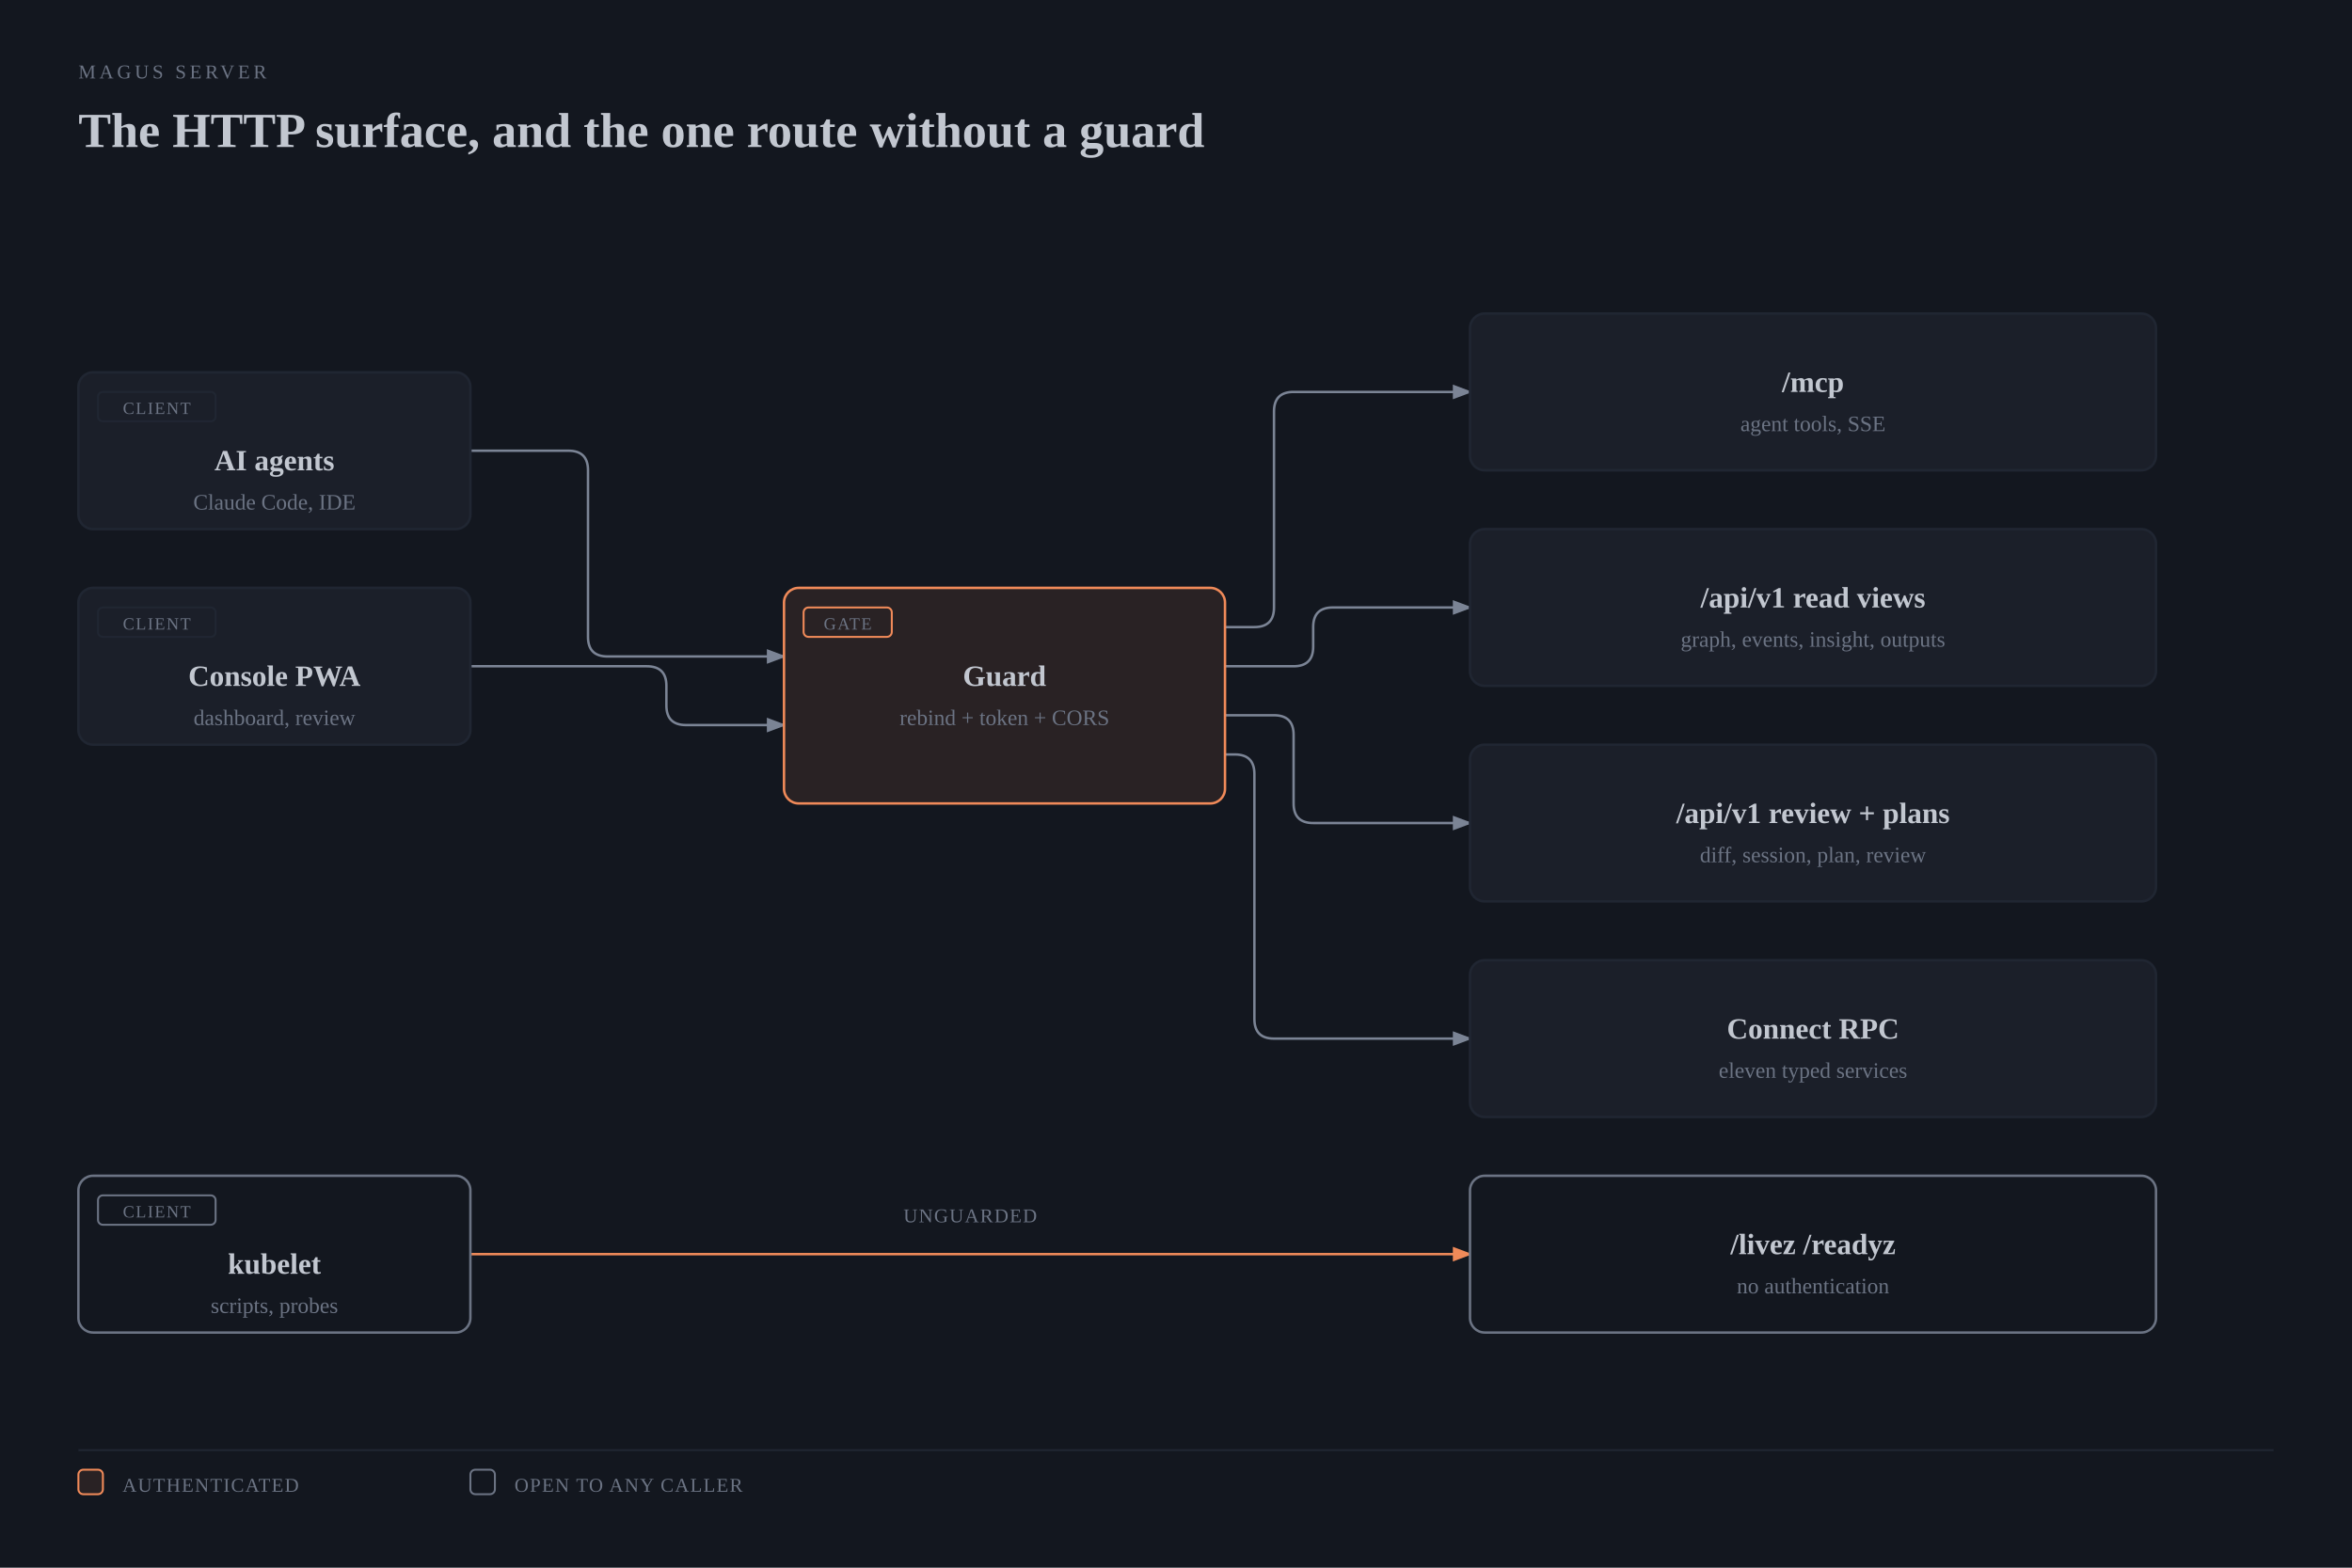
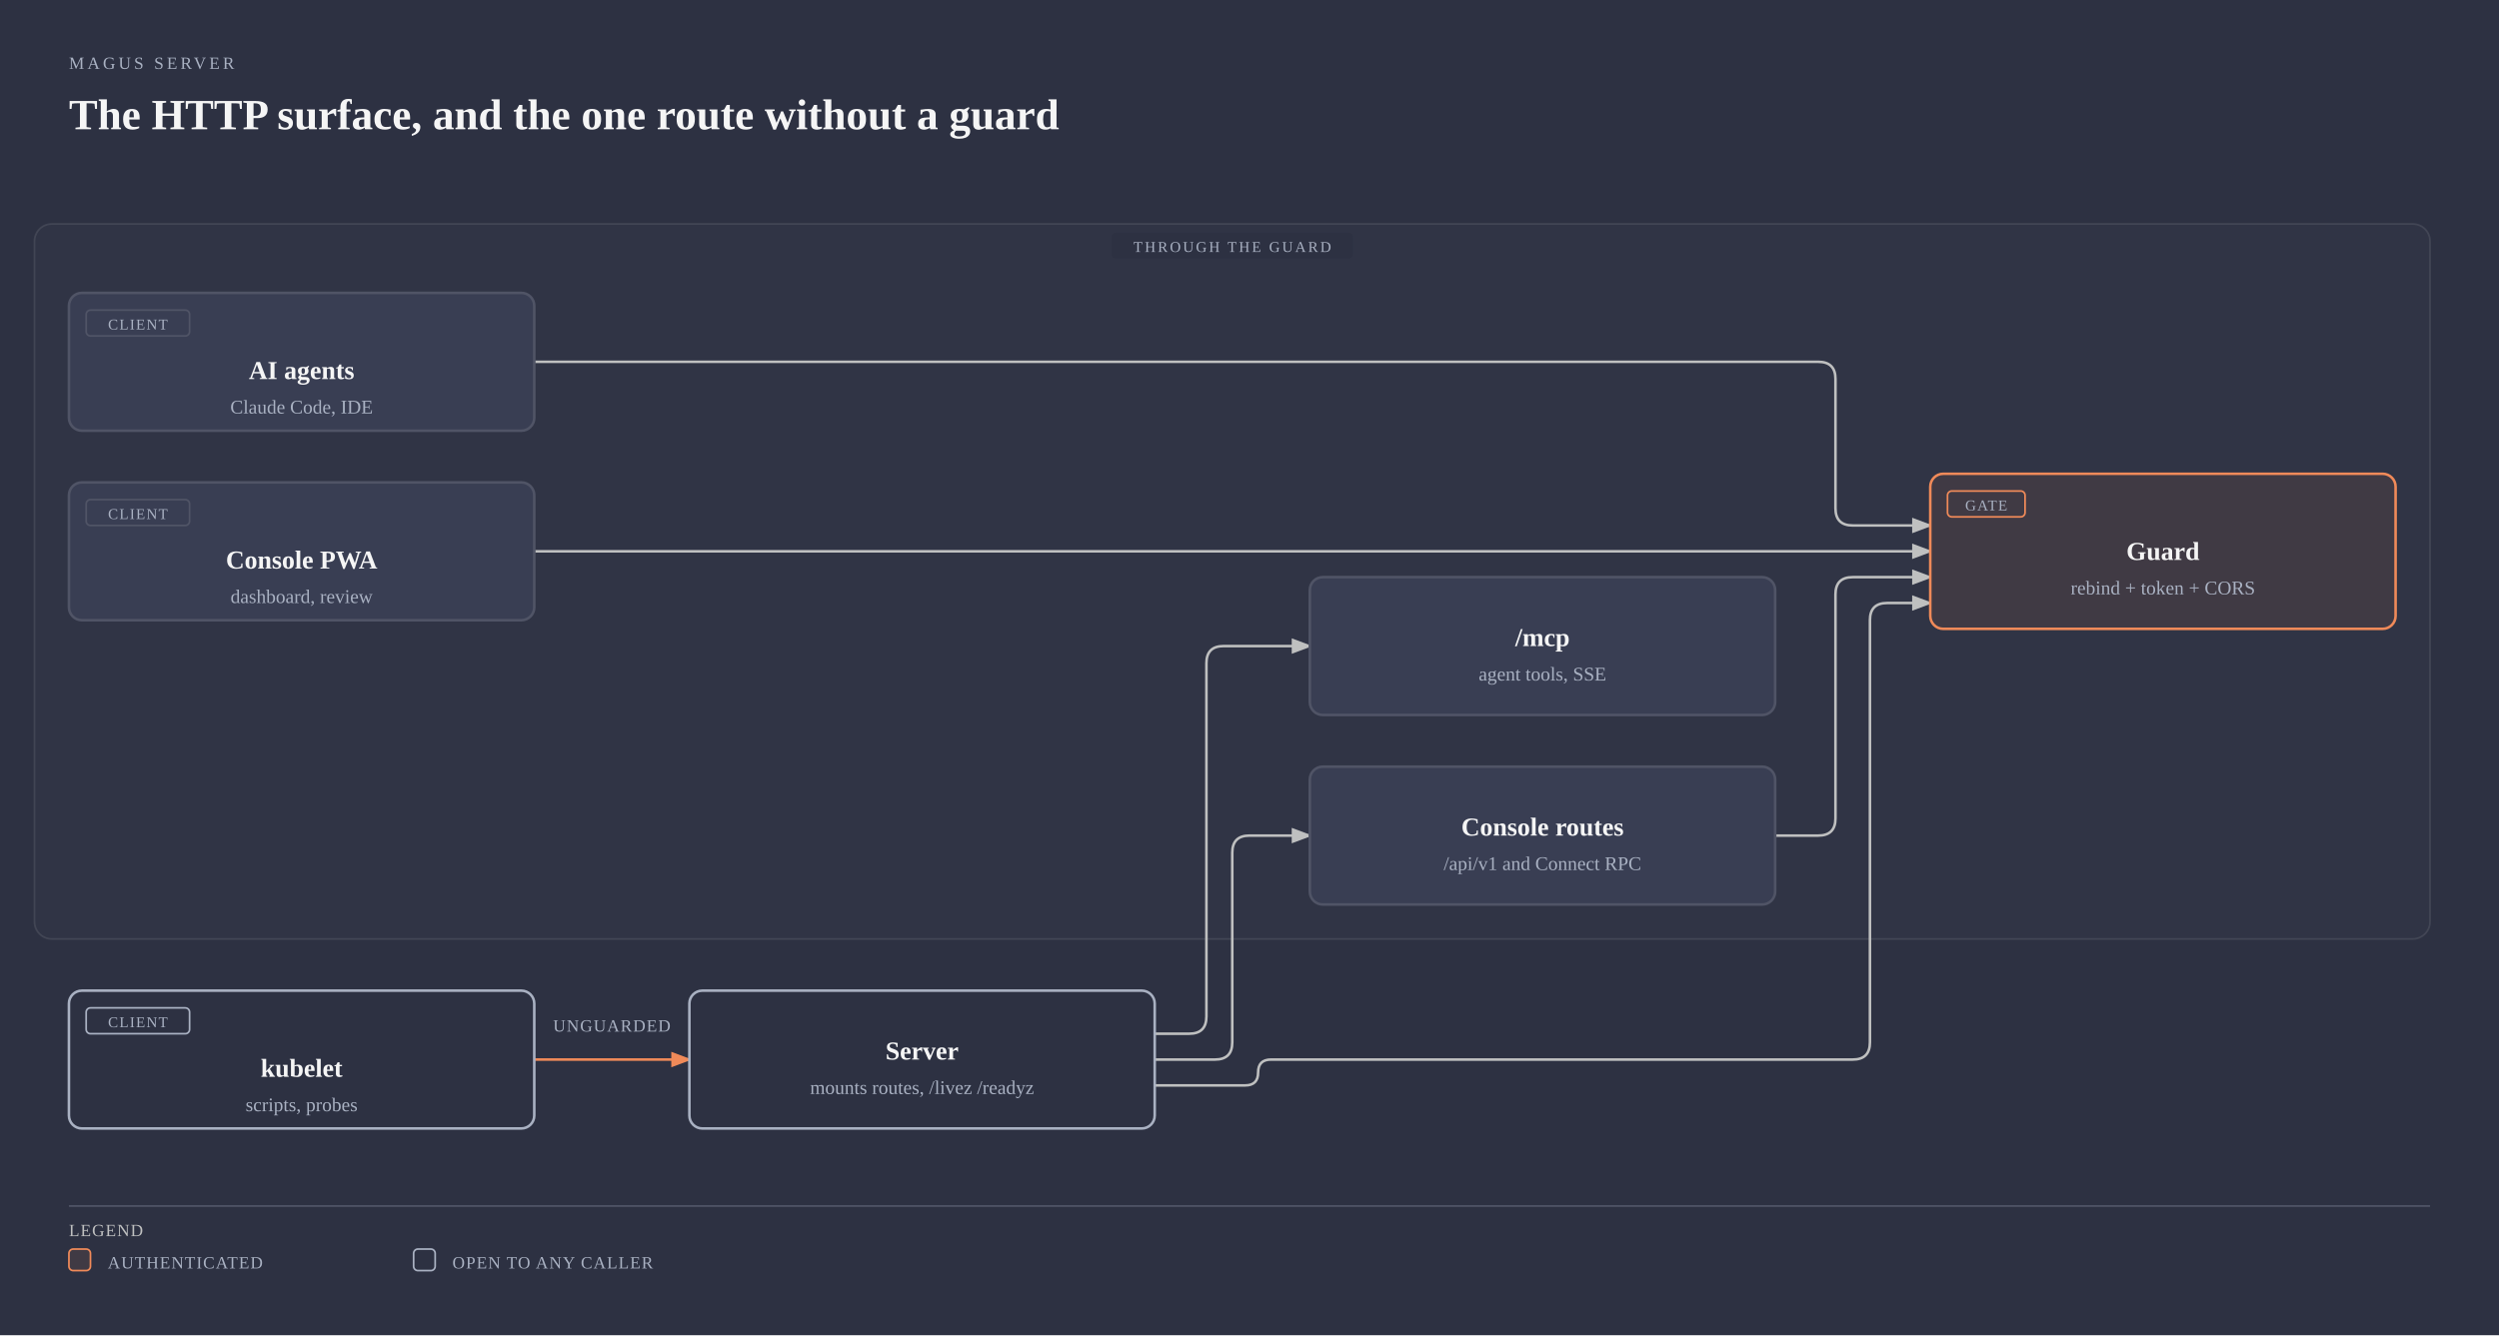
- <svg xmlns="http://www.w3.org/2000/svg" viewBox="0 0 960 640" width="960" height="640" role="img" aria-labelledby="server-http-title server-http-desc" class="magus-diagram">
+ <svg xmlns="http://www.w3.org/2000/svg" viewBox="0 0 1160 620" width="1160" height="620" role="img" aria-labelledby="server-http-title server-http-desc" class="magus-diagram">
  <defs>
    <marker id="server-http-arrow-default" markerWidth="8" markerHeight="6" refX="7" refY="3" orient="auto">
-       <polygon points="0 0, 8 3, 0 6" fill="#7b8495" />
+       <polygon points="0 0, 8 3, 0 6" fill="#bfc0c0" />
    </marker>
    <marker id="server-http-arrow-accent" markerWidth="8" markerHeight="6" refX="7" refY="3" orient="auto">
      <polygon points="0 0, 8 3, 0 6" fill="#f08a59" />
    </marker>
    <marker id="server-http-arrow-link" markerWidth="8" markerHeight="6" refX="7" refY="3" orient="auto">
      <polygon points="0 0, 8 3, 0 6" fill="#6a95d8" />
    </marker>
  </defs>
-   <rect width="100%" height="100%" fill="#13171f" />
-   <text x="32" y="32" fill="#6b7383" font-size="8" font-family="var(--pico-font-family-monospace, monospace)" style="font-variant-ligatures:none" letter-spacing="0.18em">MAGUS SERVER</text>
-   <text x="32" y="60" fill="#c2c7d0" font-size="20" font-weight="600" font-family="var(--pico-font-family, sans-serif)">The HTTP surface, and the one route without a guard</text>
+   <rect width="100%" height="100%" fill="#2d3142" />
+   <text x="32" y="32" fill="#a9b1c2" font-size="8" font-family="var(--pico-font-family-monospace, monospace)" style="font-variant-ligatures:none" letter-spacing="0.18em">MAGUS SERVER</text>
+   <text x="32" y="60" fill="#f5f5f5" font-size="20" font-weight="600" font-family="var(--pico-font-family, sans-serif)">The HTTP surface, and the one route without a guard</text>
  <g transform="translate(0,40)">
-     <path d="M 192 144 L 232 144 Q 240 144 240 152 L 240 220 Q 240 228 248 228 L 320 228" fill="none" stroke="#7b8495" stroke-width="1" marker-end="url(#server-http-arrow-default)" />
-     <path d="M 192 232 L 264 232 Q 272 232 272 240 L 272 248 Q 272 256 280 256 L 320 256" fill="none" stroke="#7b8495" stroke-width="1" marker-end="url(#server-http-arrow-default)" />
-     <path d="M 500 216 L 512 216 Q 520 216 520 208 L 520 128 Q 520 120 528 120 L 600 120" fill="none" stroke="#7b8495" stroke-width="1" marker-end="url(#server-http-arrow-default)" />
-     <path d="M 500 232 L 528 232 Q 536 232 536 224 L 536 216 Q 536 208 544 208 L 600 208" fill="none" stroke="#7b8495" stroke-width="1" marker-end="url(#server-http-arrow-default)" />
-     <path d="M 500 252 L 520 252 Q 528 252 528 260 L 528 288 Q 528 296 536 296 L 600 296" fill="none" stroke="#7b8495" stroke-width="1" marker-end="url(#server-http-arrow-default)" />
-     <path d="M 500 268 L 504 268 Q 512 268 512 276 L 512 376 Q 512 384 520 384 L 600 384" fill="none" stroke="#7b8495" stroke-width="1" marker-end="url(#server-http-arrow-default)" />
-     <path d="M 192 472 L 600 472" fill="none" stroke="#f08a59" stroke-width="1" marker-end="url(#server-http-arrow-accent)" />
-     <rect x="368" y="450" width="56" height="12" rx="2" fill="#13171f" />
-     <text x="396" y="459" fill="#6b7383" font-size="8" font-family="var(--pico-font-family-monospace, monospace)" style="font-variant-ligatures:none" text-anchor="middle" letter-spacing="0.06em">UNGUARDED</text>
-     <rect x="32" y="112" width="160" height="64" rx="6" fill="#13171f" />
-     <rect x="32" y="112" width="160" height="64" rx="6" fill="#1b1f29" stroke="#202632" stroke-width="1" />
-     <rect x="40" y="120" width="48" height="12" rx="2" fill="none" stroke="#202632" stroke-width="0.8" />
-     <text x="64" y="129" fill="#6b7383" font-size="7" font-family="var(--pico-font-family-monospace, monospace)" style="font-variant-ligatures:none" text-anchor="middle" letter-spacing="0.08em">CLIENT</text>
-     <text x="112" y="152" fill="#c2c7d0" font-size="12" font-weight="600" font-family="var(--pico-font-family, sans-serif)" text-anchor="middle">AI agents</text>
-     <text x="112" y="168" fill="#6b7383" font-size="9" font-family="var(--pico-font-family-monospace, monospace)" style="font-variant-ligatures:none" text-anchor="middle">Claude Code, IDE</text>
-     <rect x="32" y="200" width="160" height="64" rx="6" fill="#13171f" />
-     <rect x="32" y="200" width="160" height="64" rx="6" fill="#1b1f29" stroke="#202632" stroke-width="1" />
-     <rect x="40" y="208" width="48" height="12" rx="2" fill="none" stroke="#202632" stroke-width="0.8" />
-     <text x="64" y="217" fill="#6b7383" font-size="7" font-family="var(--pico-font-family-monospace, monospace)" style="font-variant-ligatures:none" text-anchor="middle" letter-spacing="0.08em">CLIENT</text>
-     <text x="112" y="240" fill="#c2c7d0" font-size="12" font-weight="600" font-family="var(--pico-font-family, sans-serif)" text-anchor="middle">Console PWA</text>
-     <text x="112" y="256" fill="#6b7383" font-size="9" font-family="var(--pico-font-family-monospace, monospace)" style="font-variant-ligatures:none" text-anchor="middle">dashboard, review</text>
-     <rect x="32" y="440" width="160" height="64" rx="6" fill="#13171f" />
-     <rect x="32" y="440" width="160" height="64" rx="6" fill="#13171f" stroke="#6b7383" stroke-width="1" />
-     <rect x="40" y="448" width="48" height="12" rx="2" fill="none" stroke="#6b7383" stroke-width="0.8" />
-     <text x="64" y="457" fill="#6b7383" font-size="7" font-family="var(--pico-font-family-monospace, monospace)" style="font-variant-ligatures:none" text-anchor="middle" letter-spacing="0.08em">CLIENT</text>
-     <text x="112" y="480" fill="#c2c7d0" font-size="12" font-weight="600" font-family="var(--pico-font-family, sans-serif)" text-anchor="middle">kubelet</text>
-     <text x="112" y="496" fill="#6b7383" font-size="9" font-family="var(--pico-font-family-monospace, monospace)" style="font-variant-ligatures:none" text-anchor="middle">scripts, probes</text>
-     <rect x="320" y="200" width="180" height="88" rx="6" fill="#13171f" />
-     <rect x="320" y="200" width="180" height="88" rx="6" fill="rgba(240,138,89,0.10)" stroke="#f08a59" stroke-width="1" />
-     <rect x="328" y="208" width="36" height="12" rx="2" fill="none" stroke="#f08a59" stroke-width="0.8" />
-     <text x="346" y="217" fill="#6b7383" font-size="7" font-family="var(--pico-font-family-monospace, monospace)" style="font-variant-ligatures:none" text-anchor="middle" letter-spacing="0.08em">GATE</text>
-     <text x="410" y="240" fill="#c2c7d0" font-size="12" font-weight="600" font-family="var(--pico-font-family, sans-serif)" text-anchor="middle">Guard</text>
-     <text x="410" y="256" fill="#6b7383" font-size="9" font-family="var(--pico-font-family-monospace, monospace)" style="font-variant-ligatures:none" text-anchor="middle">rebind + token + CORS</text>
-     <rect x="600" y="88" width="280" height="64" rx="6" fill="#13171f" />
-     <rect x="600" y="88" width="280" height="64" rx="6" fill="#1b1f29" stroke="#202632" stroke-width="1" />
-     <text x="740" y="120" fill="#c2c7d0" font-size="12" font-weight="600" font-family="var(--pico-font-family, sans-serif)" text-anchor="middle">/mcp</text>
-     <text x="740" y="136" fill="#6b7383" font-size="9" font-family="var(--pico-font-family-monospace, monospace)" style="font-variant-ligatures:none" text-anchor="middle">agent tools, SSE</text>
-     <rect x="600" y="176" width="280" height="64" rx="6" fill="#13171f" />
-     <rect x="600" y="176" width="280" height="64" rx="6" fill="#1b1f29" stroke="#202632" stroke-width="1" />
-     <text x="740" y="208" fill="#c2c7d0" font-size="12" font-weight="600" font-family="var(--pico-font-family, sans-serif)" text-anchor="middle">/api/v1 read views</text>
-     <text x="740" y="224" fill="#6b7383" font-size="9" font-family="var(--pico-font-family-monospace, monospace)" style="font-variant-ligatures:none" text-anchor="middle">graph, events, insight, outputs</text>
-     <rect x="600" y="264" width="280" height="64" rx="6" fill="#13171f" />
-     <rect x="600" y="264" width="280" height="64" rx="6" fill="#1b1f29" stroke="#202632" stroke-width="1" />
-     <text x="740" y="296" fill="#c2c7d0" font-size="12" font-weight="600" font-family="var(--pico-font-family, sans-serif)" text-anchor="middle">/api/v1 review + plans</text>
-     <text x="740" y="312" fill="#6b7383" font-size="9" font-family="var(--pico-font-family-monospace, monospace)" style="font-variant-ligatures:none" text-anchor="middle">diff, session, plan, review</text>
-     <rect x="600" y="352" width="280" height="64" rx="6" fill="#13171f" />
-     <rect x="600" y="352" width="280" height="64" rx="6" fill="#1b1f29" stroke="#202632" stroke-width="1" />
-     <text x="740" y="384" fill="#c2c7d0" font-size="12" font-weight="600" font-family="var(--pico-font-family, sans-serif)" text-anchor="middle">Connect RPC</text>
-     <text x="740" y="400" fill="#6b7383" font-size="9" font-family="var(--pico-font-family-monospace, monospace)" style="font-variant-ligatures:none" text-anchor="middle">eleven typed services</text>
-     <rect x="600" y="440" width="280" height="64" rx="6" fill="#13171f" />
-     <rect x="600" y="440" width="280" height="64" rx="6" fill="#13171f" stroke="#6b7383" stroke-width="1" />
-     <text x="740" y="472" fill="#c2c7d0" font-size="12" font-weight="600" font-family="var(--pico-font-family, sans-serif)" text-anchor="middle">/livez /readyz</text>
-     <text x="740" y="488" fill="#6b7383" font-size="9" font-family="var(--pico-font-family-monospace, monospace)" style="font-variant-ligatures:none" text-anchor="middle">no authentication</text>
-     <line x1="32" y1="552" x2="928" y2="552" stroke="#202632" stroke-width="0.8" />
-     <rect x="32" y="560" width="10" height="10" rx="2" fill="rgba(240,138,89,0.10)" stroke="#f08a59" stroke-width="0.8" />
-     <text x="50" y="569" fill="#6b7383" font-size="8" font-family="var(--pico-font-family-monospace, monospace)" style="font-variant-ligatures:none" letter-spacing="0.06em">AUTHENTICATED</text>
-     <rect x="192" y="560" width="10" height="10" rx="2" fill="#13171f" stroke="#6b7383" stroke-width="0.8" />
-     <text x="210" y="569" fill="#6b7383" font-size="8" font-family="var(--pico-font-family-monospace, monospace)" style="font-variant-ligatures:none" letter-spacing="0.06em">OPEN TO ANY CALLER</text>
+     <rect x="16" y="64" width="1112" height="332" rx="8" fill="#f5f5f5" fill-opacity="0.02" stroke="#f5f5f5" stroke-opacity="0.1" stroke-width="0.8" />
+     <rect x="516" y="68" width="112" height="12" rx="2" fill="#2d3142" />
+     <text x="572" y="77" fill="#a9b1c2" font-size="7" font-family="var(--pico-font-family-monospace, monospace)" style="font-variant-ligatures:none" text-anchor="middle" letter-spacing="0.14em">THROUGH THE GUARD</text>
+     <path data-edge="external:AI agents-&gt;internal/httpx" id="server-http-edge-external_3aAI_20agents-internal_2fhttpx" d="M 248 128 L 844 128 Q 852 128 852 136 L 852 196 Q 852 204 860 204 L 896 204" fill="none" stroke="#bfc0c0" stroke-width="1.2" marker-end="url(#server-http-arrow-default)" />
+     <path data-edge="external:Console PWA-&gt;internal/httpx" id="server-http-edge-external_3aConsole_20PWA-internal_2fhttpx" d="M 248 216 L 896 216" fill="none" stroke="#bfc0c0" stroke-width="1.2" marker-end="url(#server-http-arrow-default)" />
+     <path data-edge="external:kubelet-&gt;internal/server" id="server-http-edge-external_3akubelet-internal_2fserver" d="M 248 452 L 320 452" fill="none" stroke="#f08a59" stroke-width="1.2" marker-end="url(#server-http-arrow-accent)" />
+     <path data-edge="group:Console routes-&gt;internal/httpx" id="server-http-edge-group_3aConsole_20routes-internal_2fhttpx" d="M 824 348 L 844 348 Q 852 348 852 340 L 852 236 Q 852 228 860 228 L 896 228" fill="none" stroke="#bfc0c0" stroke-width="1.2" marker-end="url(#server-http-arrow-default)" />
+     <path data-edge="internal/server-&gt;internal/httpx" id="server-http-edge-internal_2fserver-internal_2fhttpx" d="M 536 464 L 578 464 Q 584 464 584 458 L 584 458 Q 584 452 590 452 L 860 452 Q 868 452 868 444 L 868 248 Q 868 240 876 240 L 896 240" fill="none" stroke="#bfc0c0" stroke-width="1.2" marker-end="url(#server-http-arrow-default)" />
+     <path data-edge="internal/server-&gt;internal/handler/mcp" id="server-http-edge-internal_2fserver-internal_2fhandler_2fmcp" d="M 536 440 L 552 440 Q 560 440 560 432 L 560 268 Q 560 260 568 260 L 608 260" fill="none" stroke="#bfc0c0" stroke-width="1.2" marker-end="url(#server-http-arrow-default)" />
+     <path data-edge="internal/server-&gt;group:Console routes" id="server-http-edge-internal_2fserver-group_3aConsole_20routes" d="M 536 452 L 564 452 Q 572 452 572 444 L 572 356 Q 572 348 580 348 L 608 348" fill="none" stroke="#bfc0c0" stroke-width="1.2" marker-end="url(#server-http-arrow-default)" />
+     <rect x="256" y="430" width="56" height="12" rx="2" fill="#2d3142" />
+     <text x="284" y="439" fill="#a9b1c2" font-size="8" font-family="var(--pico-font-family-monospace, monospace)" style="font-variant-ligatures:none" text-anchor="middle" letter-spacing="0.06em">UNGUARDED</text>
+     <g data-node="external:AI agents">
+       <rect x="32" y="96" width="216" height="64" rx="6" fill="#2d3142" />
+       <rect x="32" y="96" width="216" height="64" rx="6" fill="#393e53" stroke="#505466" stroke-width="1.2" />
+       <rect x="40" y="104" width="48" height="12" rx="2" fill="none" stroke="#505466" stroke-width="0.8" />
+       <text x="64" y="113" fill="#a9b1c2" font-size="7" font-family="var(--pico-font-family-monospace, monospace)" style="font-variant-ligatures:none" text-anchor="middle" letter-spacing="0.08em">CLIENT</text>
+       <text x="140" y="136" fill="#f5f5f5" font-size="12" font-weight="600" font-family="var(--pico-font-family, sans-serif)" text-anchor="middle">AI agents</text>
+       <text x="140" y="152" fill="#a9b1c2" font-size="9" font-family="var(--pico-font-family-monospace, monospace)" style="font-variant-ligatures:none" text-anchor="middle">Claude Code, IDE</text>
+     </g>
+     <g data-node="external:Console PWA">
+       <rect x="32" y="184" width="216" height="64" rx="6" fill="#2d3142" />
+       <rect x="32" y="184" width="216" height="64" rx="6" fill="#393e53" stroke="#505466" stroke-width="1.2" />
+       <rect x="40" y="192" width="48" height="12" rx="2" fill="none" stroke="#505466" stroke-width="0.8" />
+       <text x="64" y="201" fill="#a9b1c2" font-size="7" font-family="var(--pico-font-family-monospace, monospace)" style="font-variant-ligatures:none" text-anchor="middle" letter-spacing="0.08em">CLIENT</text>
+       <text x="140" y="224" fill="#f5f5f5" font-size="12" font-weight="600" font-family="var(--pico-font-family, sans-serif)" text-anchor="middle">Console PWA</text>
+       <text x="140" y="240" fill="#a9b1c2" font-size="9" font-family="var(--pico-font-family-monospace, monospace)" style="font-variant-ligatures:none" text-anchor="middle">dashboard, review</text>
+     </g>
+     <g data-node="external:kubelet">
+       <rect x="32" y="420" width="216" height="64" rx="6" fill="#2d3142" />
+       <rect x="32" y="420" width="216" height="64" rx="6" fill="#2d3142" stroke="#a9b1c2" stroke-width="1.2" />
+       <rect x="40" y="428" width="48" height="12" rx="2" fill="none" stroke="#a9b1c2" stroke-width="0.8" />
+       <text x="64" y="437" fill="#a9b1c2" font-size="7" font-family="var(--pico-font-family-monospace, monospace)" style="font-variant-ligatures:none" text-anchor="middle" letter-spacing="0.08em">CLIENT</text>
+       <text x="140" y="460" fill="#f5f5f5" font-size="12" font-weight="600" font-family="var(--pico-font-family, sans-serif)" text-anchor="middle">kubelet</text>
+       <text x="140" y="476" fill="#a9b1c2" font-size="9" font-family="var(--pico-font-family-monospace, monospace)" style="font-variant-ligatures:none" text-anchor="middle">scripts, probes</text>
+     </g>
+     <g data-node="internal/httpx" data-anchor="internal/httpx">
+       <rect x="896" y="180" width="216" height="72" rx="6" fill="#2d3142" />
+       <rect x="896" y="180" width="216" height="72" rx="6" fill="#403a44" stroke="#f08a59" stroke-width="1.2" />
+       <rect x="904" y="188" width="36" height="12" rx="2" fill="none" stroke="#f08a59" stroke-width="0.8" />
+       <text x="922" y="197" fill="#a9b1c2" font-size="7" font-family="var(--pico-font-family-monospace, monospace)" style="font-variant-ligatures:none" text-anchor="middle" letter-spacing="0.08em">GATE</text>
+       <text x="1004" y="220" fill="#f5f5f5" font-size="12" font-weight="600" font-family="var(--pico-font-family, sans-serif)" text-anchor="middle">Guard</text>
+       <text x="1004" y="236" fill="#a9b1c2" font-size="9" font-family="var(--pico-font-family-monospace, monospace)" style="font-variant-ligatures:none" text-anchor="middle">rebind + token + CORS</text>
+     </g>
+     <g data-node="internal/handler/mcp" data-anchor="internal/handler/mcp">
+       <rect x="608" y="228" width="216" height="64" rx="6" fill="#2d3142" />
+       <rect x="608" y="228" width="216" height="64" rx="6" fill="#393e53" stroke="#505466" stroke-width="1.2" />
+       <text x="716" y="260" fill="#f5f5f5" font-size="12" font-weight="600" font-family="var(--pico-font-family, sans-serif)" text-anchor="middle">/mcp</text>
+       <text x="716" y="276" fill="#a9b1c2" font-size="9" font-family="var(--pico-font-family-monospace, monospace)" style="font-variant-ligatures:none" text-anchor="middle">agent tools, SSE</text>
+     </g>
+     <g data-node="group:Console routes">
+       <rect x="608" y="316" width="216" height="64" rx="6" fill="#2d3142" />
+       <rect x="608" y="316" width="216" height="64" rx="6" fill="#393e53" stroke="#505466" stroke-width="1.2" />
+       <text x="716" y="348" fill="#f5f5f5" font-size="12" font-weight="600" font-family="var(--pico-font-family, sans-serif)" text-anchor="middle">Console routes</text>
+       <text x="716" y="364" fill="#a9b1c2" font-size="9" font-family="var(--pico-font-family-monospace, monospace)" style="font-variant-ligatures:none" text-anchor="middle">/api/v1 and Connect RPC</text>
+     </g>
+     <g data-node="internal/server" data-anchor="internal/server">
+       <rect x="320" y="420" width="216" height="64" rx="6" fill="#2d3142" />
+       <rect x="320" y="420" width="216" height="64" rx="6" fill="#2d3142" stroke="#a9b1c2" stroke-width="1.2" />
+       <text x="428" y="452" fill="#f5f5f5" font-size="12" font-weight="600" font-family="var(--pico-font-family, sans-serif)" text-anchor="middle">Server</text>
+       <text x="428" y="468" fill="#a9b1c2" font-size="9" font-family="var(--pico-font-family-monospace, monospace)" style="font-variant-ligatures:none" text-anchor="middle">mounts routes, /livez /readyz</text>
+     </g>
+     <line x1="32" y1="520" x2="1128" y2="520" stroke="#505466" stroke-width="0.8" />
+     <text x="32" y="534" fill="#bfc0c0" font-size="8" font-family="var(--pico-font-family-monospace, monospace)" style="font-variant-ligatures:none" letter-spacing="0.06em">LEGEND</text>
+     <rect x="32" y="540" width="10" height="10" rx="2" fill="#403a44" stroke="#f08a59" stroke-width="0.8" />
+     <text x="50" y="549" fill="#a9b1c2" font-size="8" font-family="var(--pico-font-family-monospace, monospace)" style="font-variant-ligatures:none" letter-spacing="0.06em">AUTHENTICATED</text>
+     <rect x="192" y="540" width="10" height="10" rx="2" fill="#2d3142" stroke="#a9b1c2" stroke-width="0.8" />
+     <text x="210" y="549" fill="#a9b1c2" font-size="8" font-family="var(--pico-font-family-monospace, monospace)" style="font-variant-ligatures:none" letter-spacing="0.06em">OPEN TO ANY CALLER</text>
  </g>
</svg>
